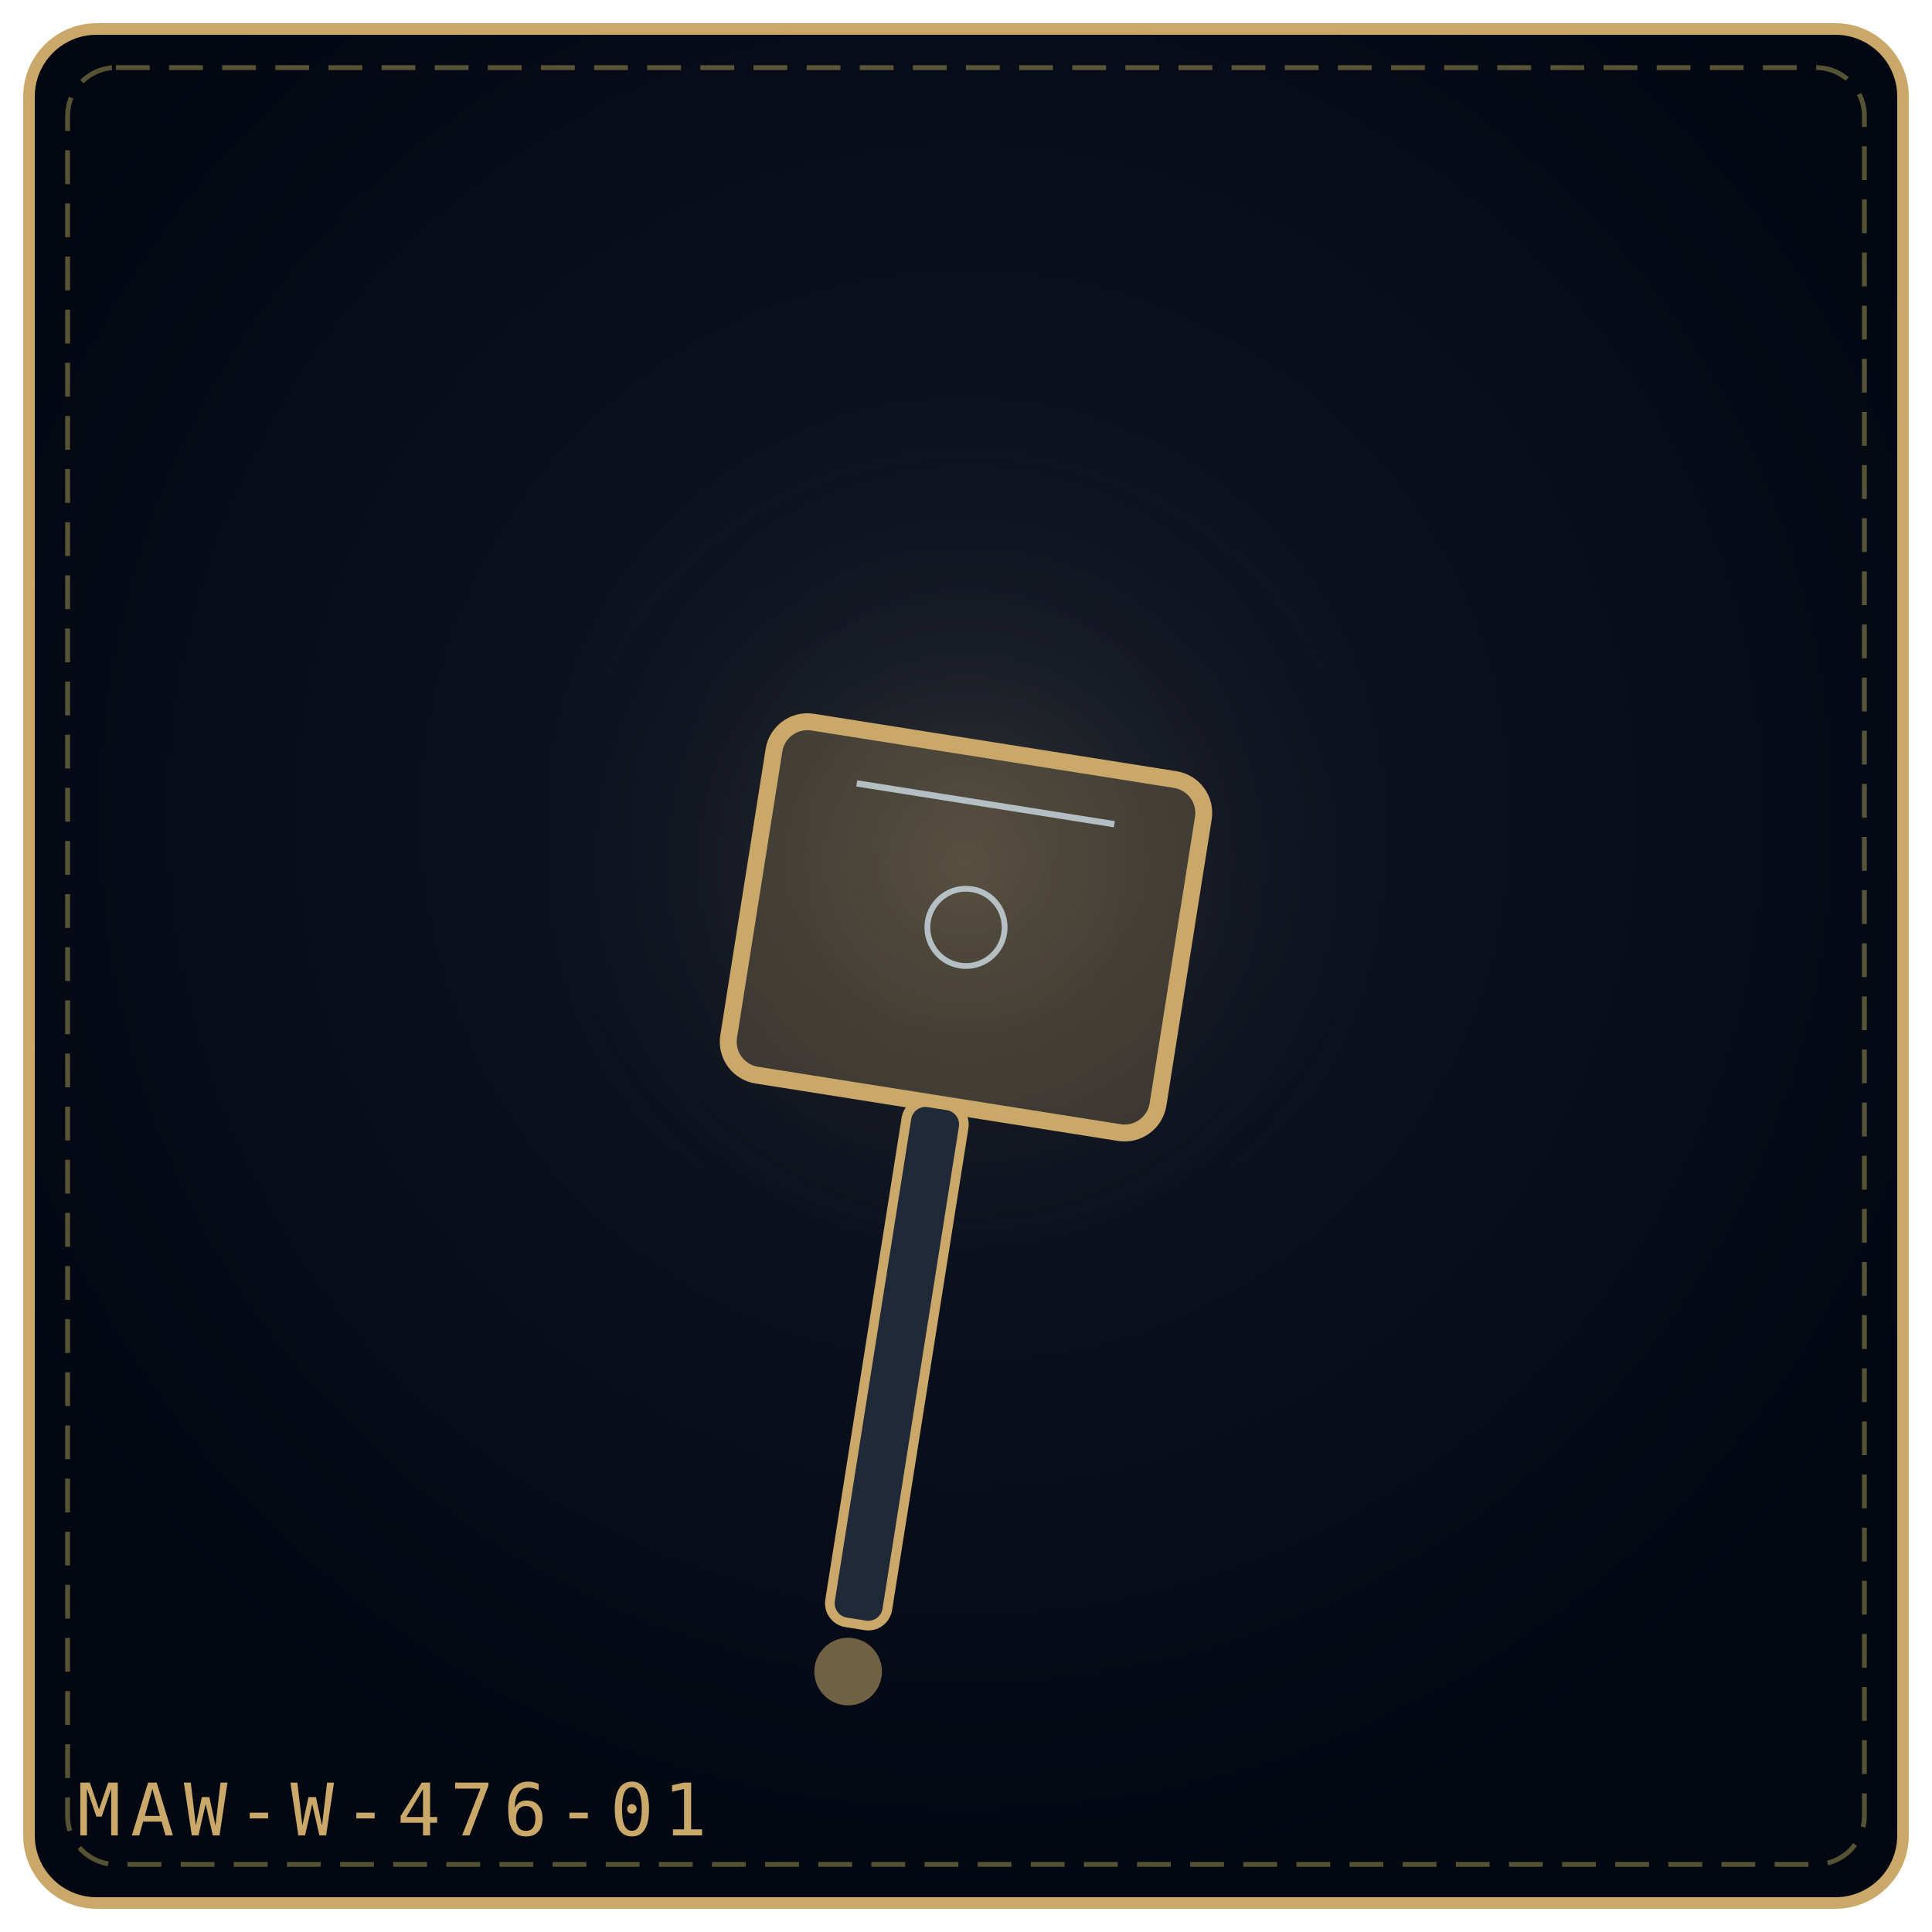
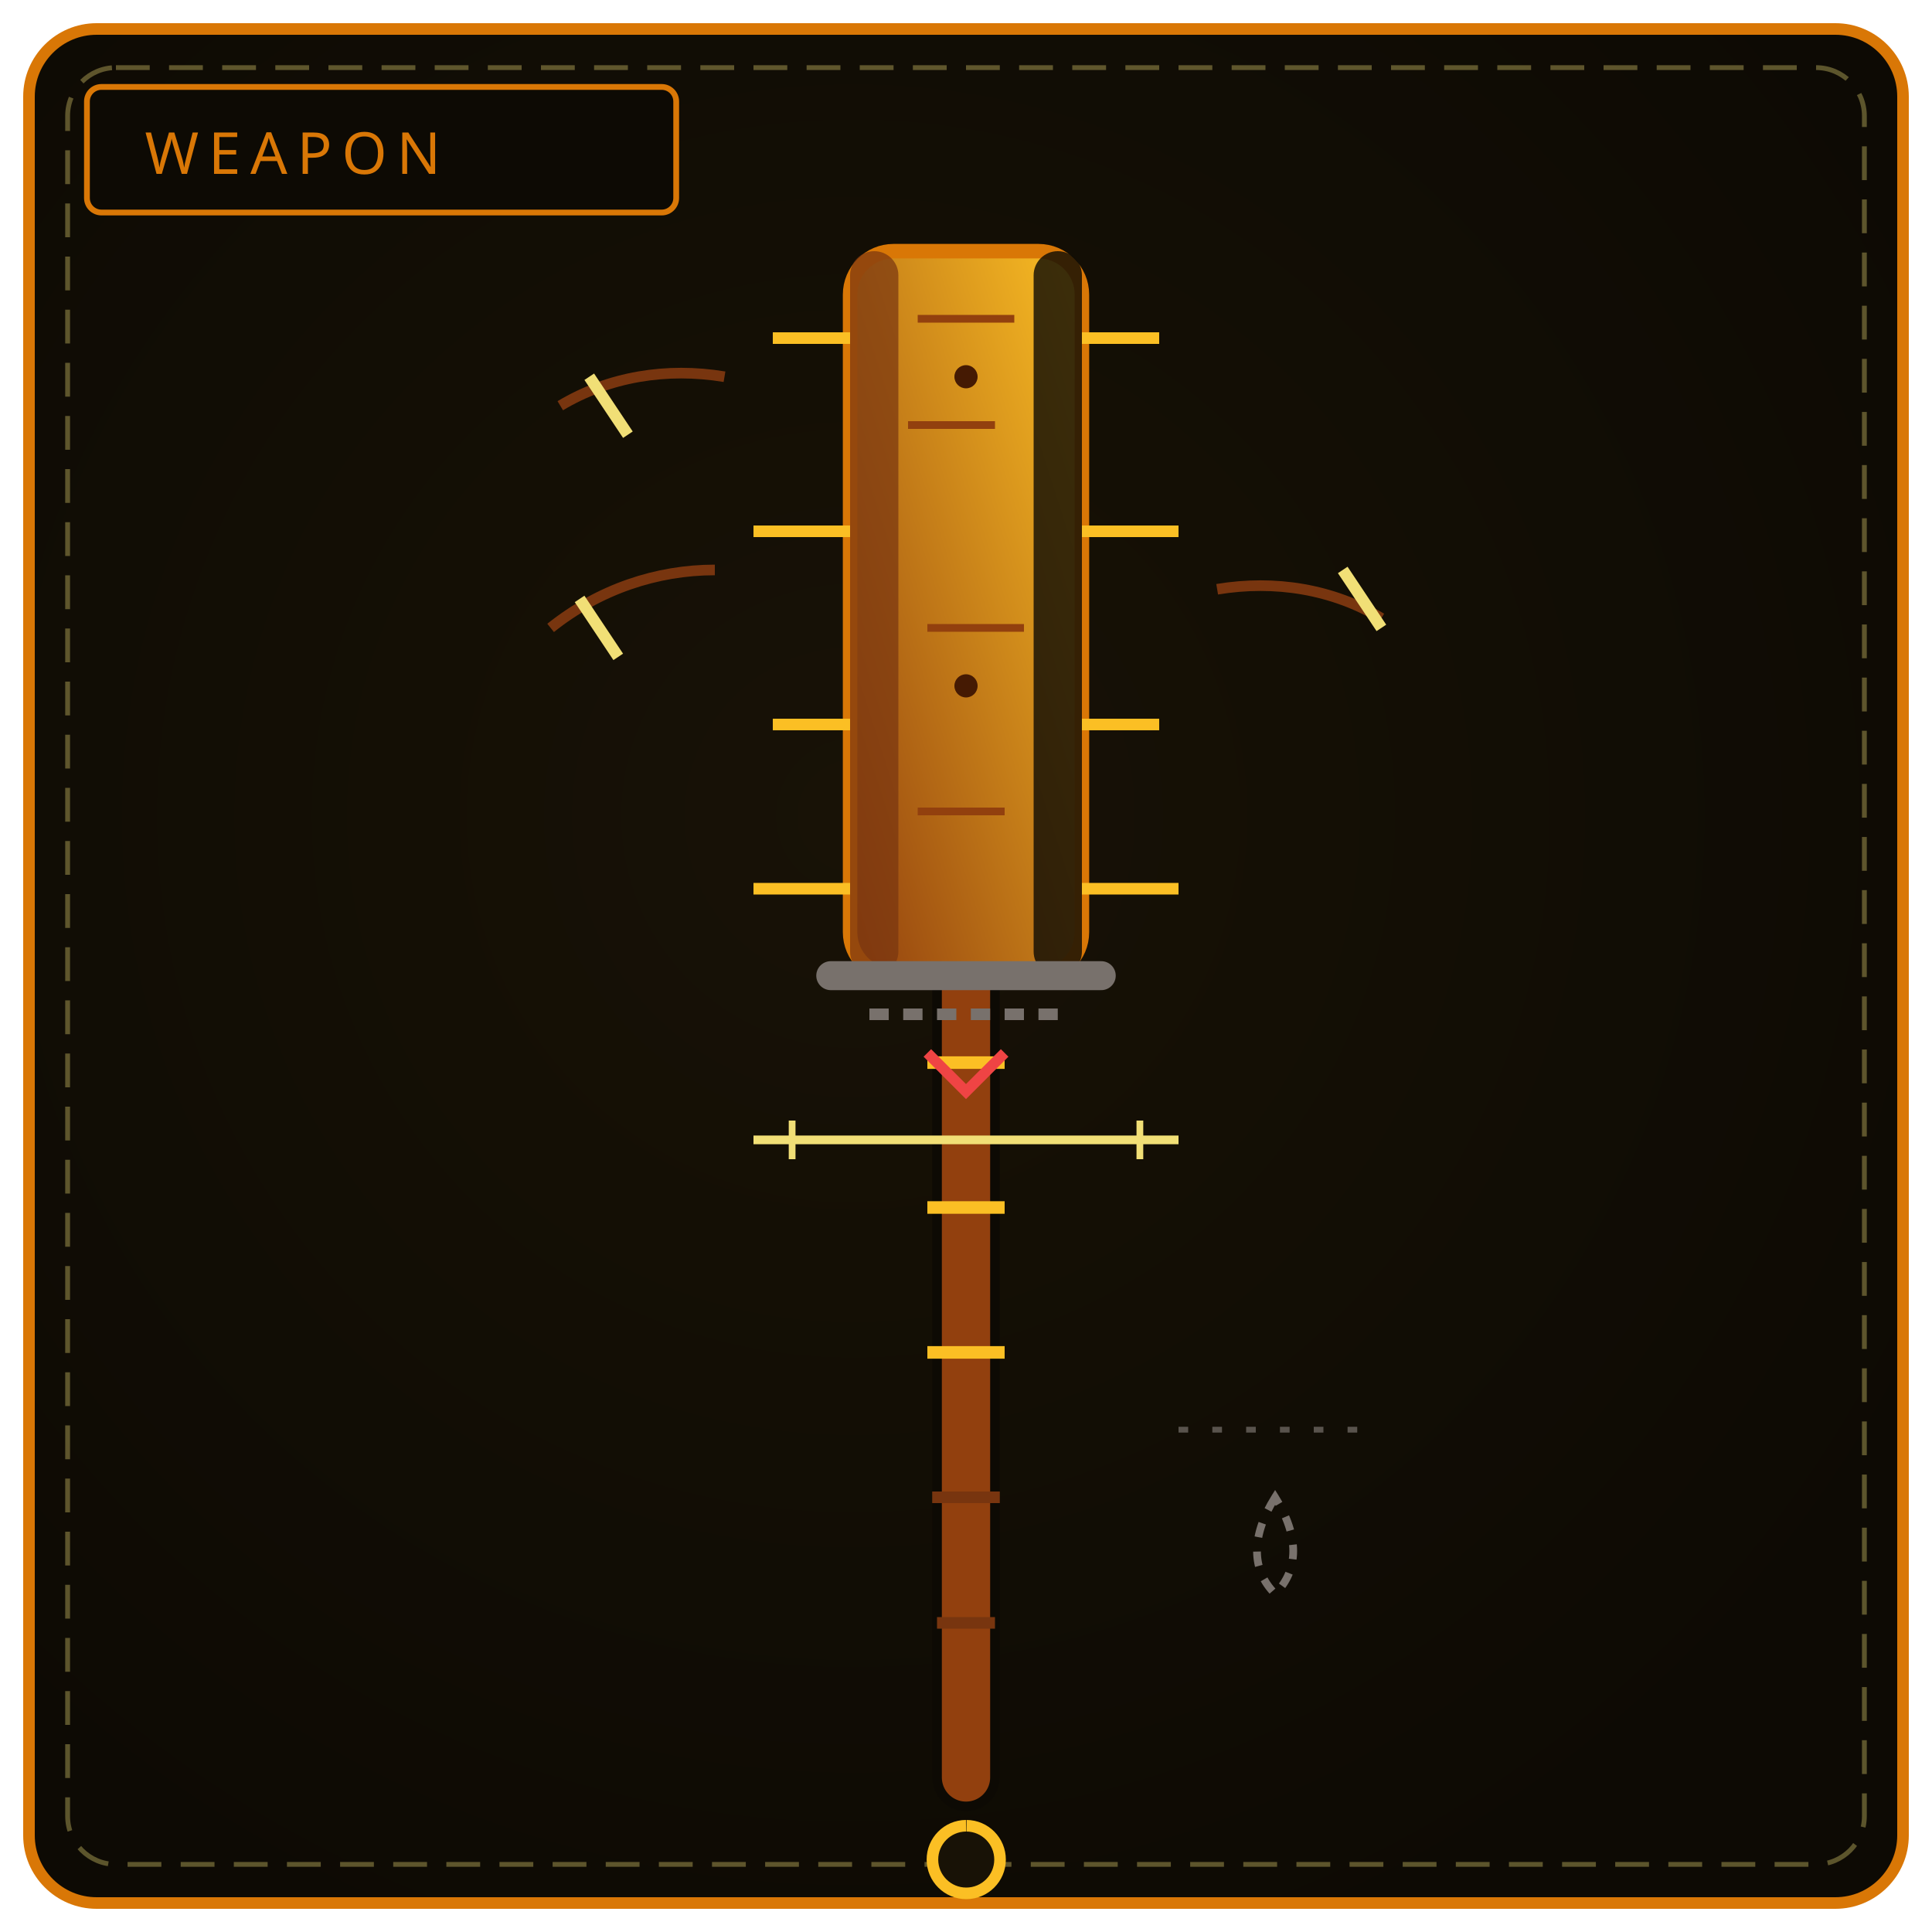
<svg xmlns="http://www.w3.org/2000/svg" viewBox="0 0 400 400" width="100%" height="100%" role="img" aria-label="THE SEHNSUCHT MAUL">
  <defs>
-     <radialGradient id="bgcded84" cx="50%" cy="42%" r="58%">
-       <stop offset="0%" stop-color="#111827" />
-       <stop offset="100%" stop-color="#030712" />
+     <radialGradient id="bw476" cx="44%" cy="42%" r="66%">
+       <stop offset="0%" stop-color="#181206" />
+       <stop offset="100%" stop-color="#0d0a04" />
    </radialGradient>
-     <radialGradient id="glcded84" cx="50%" cy="46%" r="42%">
-       <stop offset="0%" stop-color="#c9a86a" stop-opacity=".2" />
-       <stop offset="100%" stop-color="#000" stop-opacity="0" />
-     </radialGradient>
+     <linearGradient id="bl476" x1="0" y1="1" x2="1" y2="0">
+       <stop offset="0" stop-color="#92400e" />
+       <stop offset="1" stop-color="#fbbf24" />
+     </linearGradient>
  </defs>
-   <rect x="6" y="6" width="388" height="388" rx="14" fill="url(#bgcded84)" stroke="#c9a86a" stroke-width="2.4" />
+   <rect x="6" y="6" width="388" height="388" rx="14" fill="url(#bw476)" stroke="#d97706" stroke-width="2.4" />
  <rect x="14" y="14" width="372" height="372" rx="10" fill="none" stroke="#f1df76" stroke-width="1" stroke-dasharray="7 4" opacity=".35" />
-   <circle cx="200" cy="188" r="116" fill="url(#glcded84)" />
-   <g transform="rotate(9 200.0 192.0)">
-     <rect x="155.0" y="155.0" width="90.0" height="74.0" rx="7" fill="#c9a86a" fill-opacity=".24" stroke="#c9a86a" stroke-width="3.5" />
-     <path d="M173.0 166.1 L227.0 166.1" stroke="#e0f2fe" stroke-width="1.3" opacity=".7" />
-     <circle cx="200.0" cy="192.0" r="8.0" fill="none" stroke="#e0f2fe" stroke-width="1.2" opacity=".7" />
-     <rect x="194.0" y="229.0" width="12" height="109.0" rx="4" fill="#1f2937" stroke="#c9a86a" stroke-width="2" />
-     <circle cx="200.0" cy="348.0" r="7" fill="#c9a86a" fill-opacity=".55" />
-   </g>
-   <text x="16" y="380" font-family="monospace" font-size="15" letter-spacing="2" fill="#c9a86a">MAW-W-476-01</text>
+   <rect x="18" y="18" width="122" height="26" rx="3" fill="#0d0a04" stroke="#d97706" stroke-width="1.2" />
+   <text x="30" y="36" fill="#d97706" font-family="Impact, Arial Black, sans-serif" font-size="12" letter-spacing="2">WEAPON</text>
+   <path d="M200 118 L200 368" stroke="#0d0a04" stroke-width="14" stroke-linecap="round" />
+   <path d="M200 118 L200 368" stroke="#92400e" stroke-width="10" stroke-linecap="round" />
+   <path d="M192 160 L208 160 M192 190 L208 190 M192 220 L208 220 M192 250 L208 250 M192 280 L208 280" stroke="#fbbf24" stroke-width="2.6" />
+   <path d="M193 310 L207 310 M194 336 L206 336" stroke="#78350f" stroke-width="2.4" />
+   <path d="M200 378 a7 7 0 1 0 .1 0" fill="#181206" stroke="#fbbf24" stroke-width="2.4" />
+   <rect x="176" y="52" width="48" height="150" rx="9" fill="url(#bl476)" stroke="#d97706" stroke-width="3" />
+   <rect x="176" y="52" width="10" height="150" rx="5" fill="#78350f" opacity=".7" />
+   <rect x="214" y="52" width="10" height="150" rx="5" fill="#0d0a04" opacity=".8" />
+   <path d="M176 70 L160 70 M176 110 L156 110 M176 150 L160 150 M176 184 L156 184" stroke="#fbbf24" stroke-width="2.4" />
+   <path d="M224 70 L240 70 M224 110 L244 110 M224 150 L240 150 M224 184 L244 184" stroke="#fbbf24" stroke-width="2.4" />
+   <path d="M172 202 L228 202" stroke="#78716c" stroke-width="6" stroke-linecap="round" />
+   <path d="M180 210 L220 210" stroke="#78716c" stroke-width="2.4" stroke-dasharray="4 3" />
+   <path d="M192 218 L200 226 L208 218" fill="none" stroke="#ef4444" stroke-width="2.2" />
+   <path d="M190 66 L210 66 M188 88 L206 88 M192 130 L212 130 M190 168 L208 168" stroke="#92400e" stroke-width="1.6" />
+   <circle cx="200" cy="78" r="2.4" fill="#451a03" />
+   <circle cx="200" cy="142" r="2.4" fill="#451a03" />
+   <path d="M150 78 C 138 76, 126 78, 116 84 M148 118 C 136 118, 124 122, 114 130 M252 122 C 264 120, 276 122, 286 128" fill="none" stroke="#78350f" stroke-width="2.2" />
+   <path d="M122 78 L130 90 M120 124 L128 136 M278 118 L286 130" stroke="#f1df76" stroke-width="2.4" />
+   <path d="M200 250 C 195 258, 195 265, 200 270 C 205 265, 205 258, 200 250 Z" fill="none" stroke="#78716c" stroke-width="1.6" stroke-dasharray="3 3" transform="translate(64 60)" />
+   <path d="M244 296 L284 296" stroke="#78716c" stroke-width="1.2" stroke-dasharray="2 5" opacity=".7" />
+   <path d="M156 236 L244 236" stroke="#f1df76" stroke-width="1.8" />
+   <path d="M164 232 L164 240 M236 232 L236 240" stroke="#f1df76" stroke-width="1.4" />
</svg>
